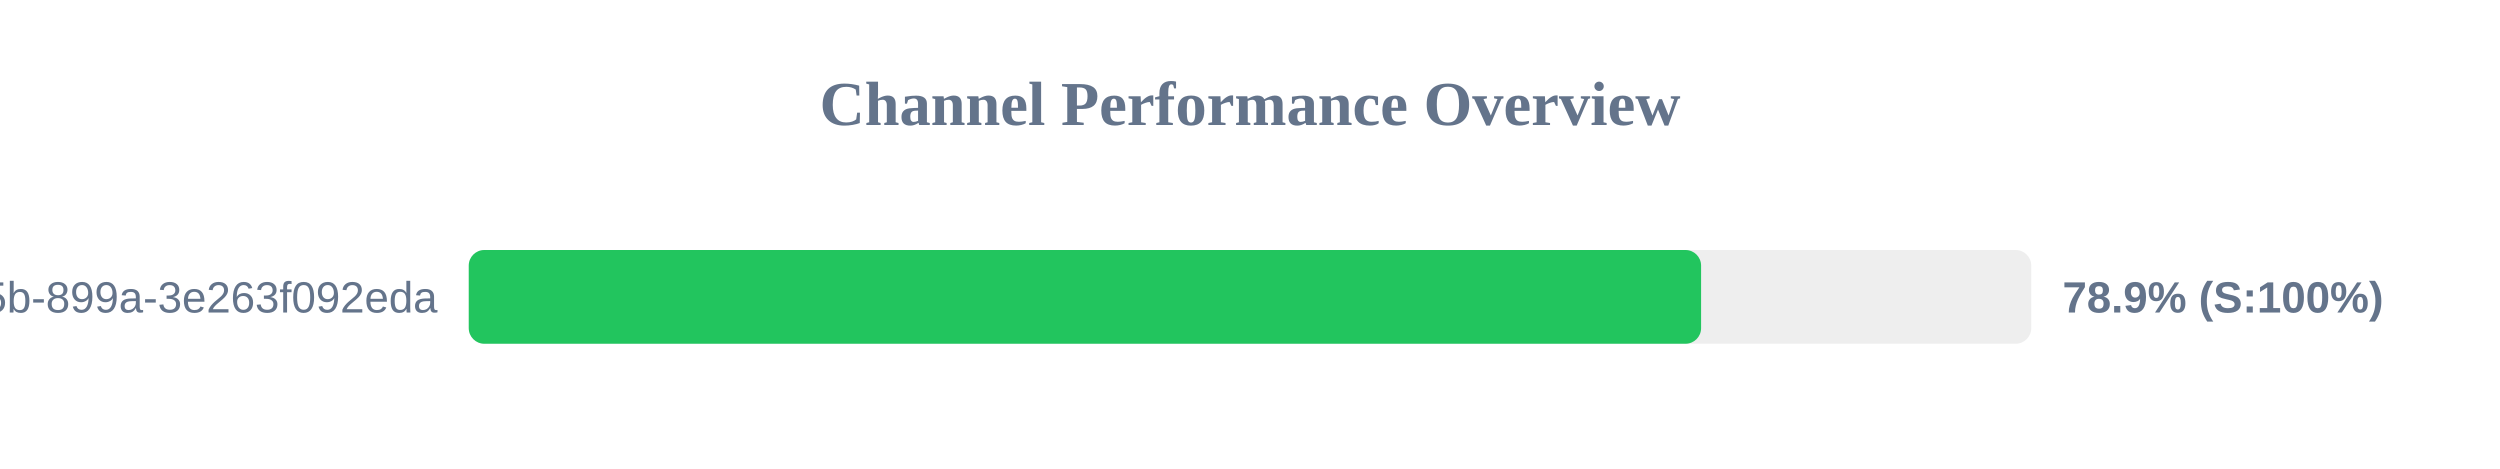
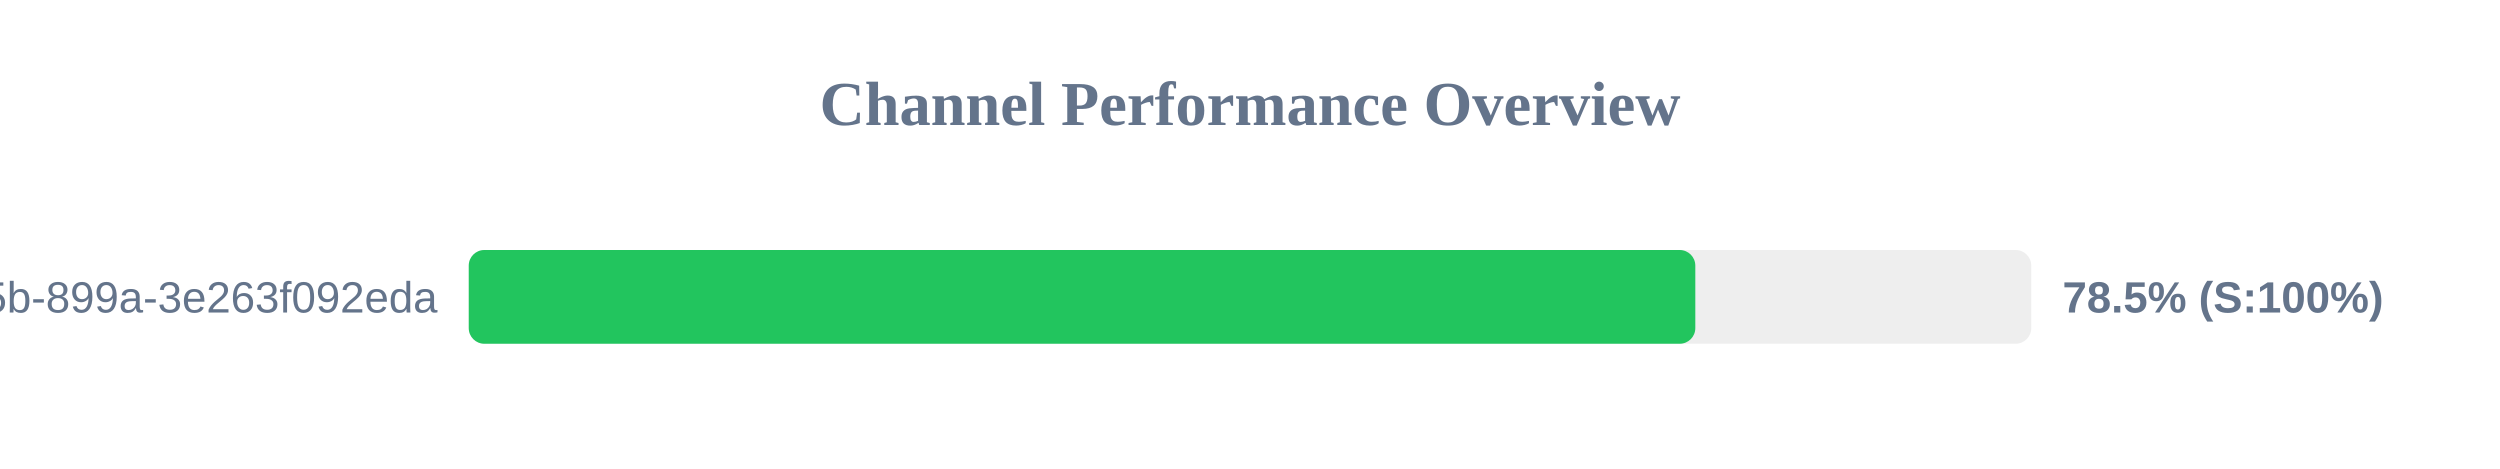
<svg xmlns="http://www.w3.org/2000/svg" width="800" height="150" version="1.1">
  <style>
        .row { font: 14px Arial; fill: #64748b; }
        .score { font: bold 14px Arial; fill: #64748b; }
    </style>
  <text x="400" y="40" text-anchor="middle" font-size="20px" font-weight="bold" fill="#64748b">Channel Performance Overview</text>
  <rect x="150" y="80" width="500" height="30" fill="#eee" rx="5" />
-   <rect x="150" y="80" width="394.35" height="30" fill="#22c55e" rx="5" />
+   <rect x="150" y="80" width="392.5" height="30" fill="#22c55e" rx="5" />
  <text x="140" y="100" text-anchor="end" class="row">?uuid=6bf726db-fb0b-405b-899a-3e263f092eda</text>
-   <text x="660" y="100" text-anchor="start" class="score">78.9% (S:100%)</text>
+   <text x="660" y="100" text-anchor="start" class="score">78.5% (S:100%)</text>
</svg>
